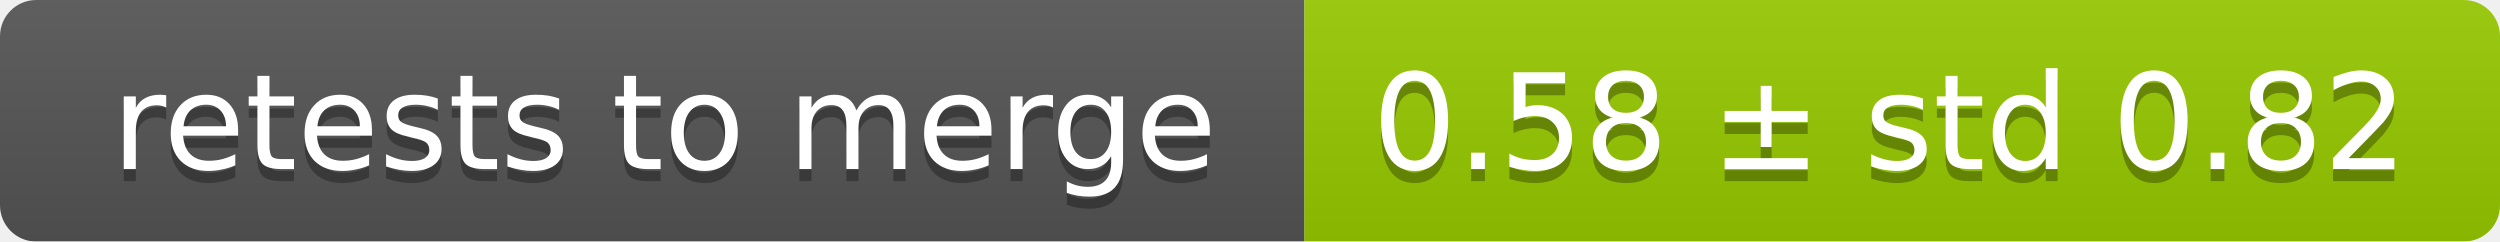
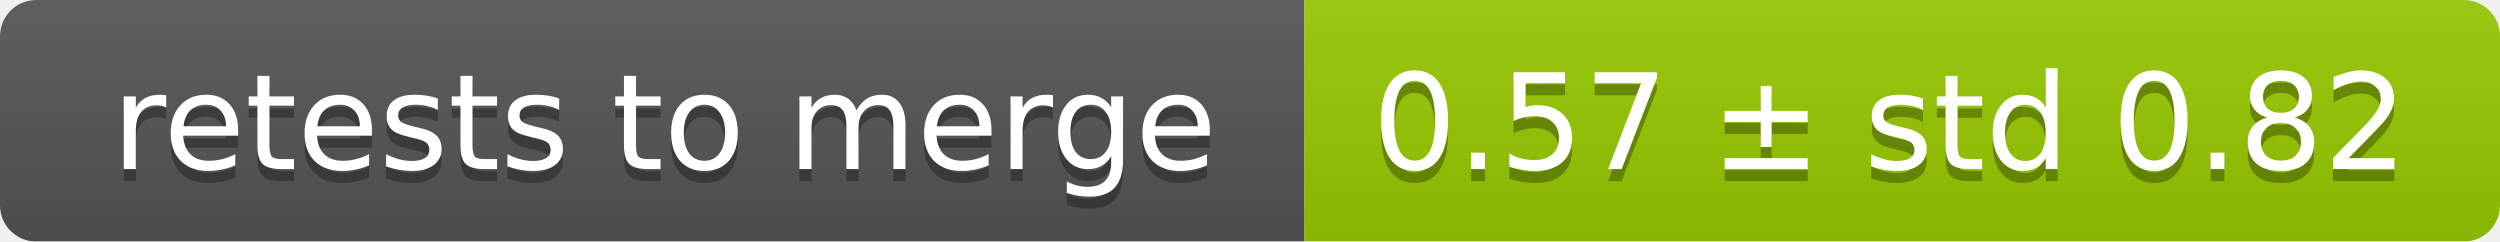
<svg xmlns="http://www.w3.org/2000/svg" width="207" height="20">
  <linearGradient id="smooth" x2="0" y2="100%">
    <stop offset="0" stop-color="#bbb" stop-opacity=".1" />
    <stop offset="1" stop-opacity=".1" />
  </linearGradient>
  <mask id="round">
    <rect width="207" height="20" rx="3" fill="#fff" />
  </mask>
  <g mask="url(#round)">
    <rect width="108" height="20" fill="#555" />
    <rect x="108" width="99" height="20" fill="#97ca00" />
    <rect width="207" height="20" fill="url(#smooth)" />
  </g>
  <g fill="#fff" text-anchor="middle" font-family="DejaVu Sans,Verdana,Geneva,sans-serif" font-size="11">
    <text x="55" y="15" fill="#010101" fill-opacity=".3">retests to merge</text>
    <text x="55" y="14">retests to merge</text>
-     <text x="156.5" y="15" fill="#010101" fill-opacity=".3">0.58 ± std 0.82</text>
-     <text x="156.5" y="14">0.58 ± std 0.82</text>
+     <text x="156.5" y="15" fill="#010101" fill-opacity=".3">0.57 ± std 0.82</text>
+     <text x="156.5" y="14">0.57 ± std 0.82</text>
  </g>
</svg>
